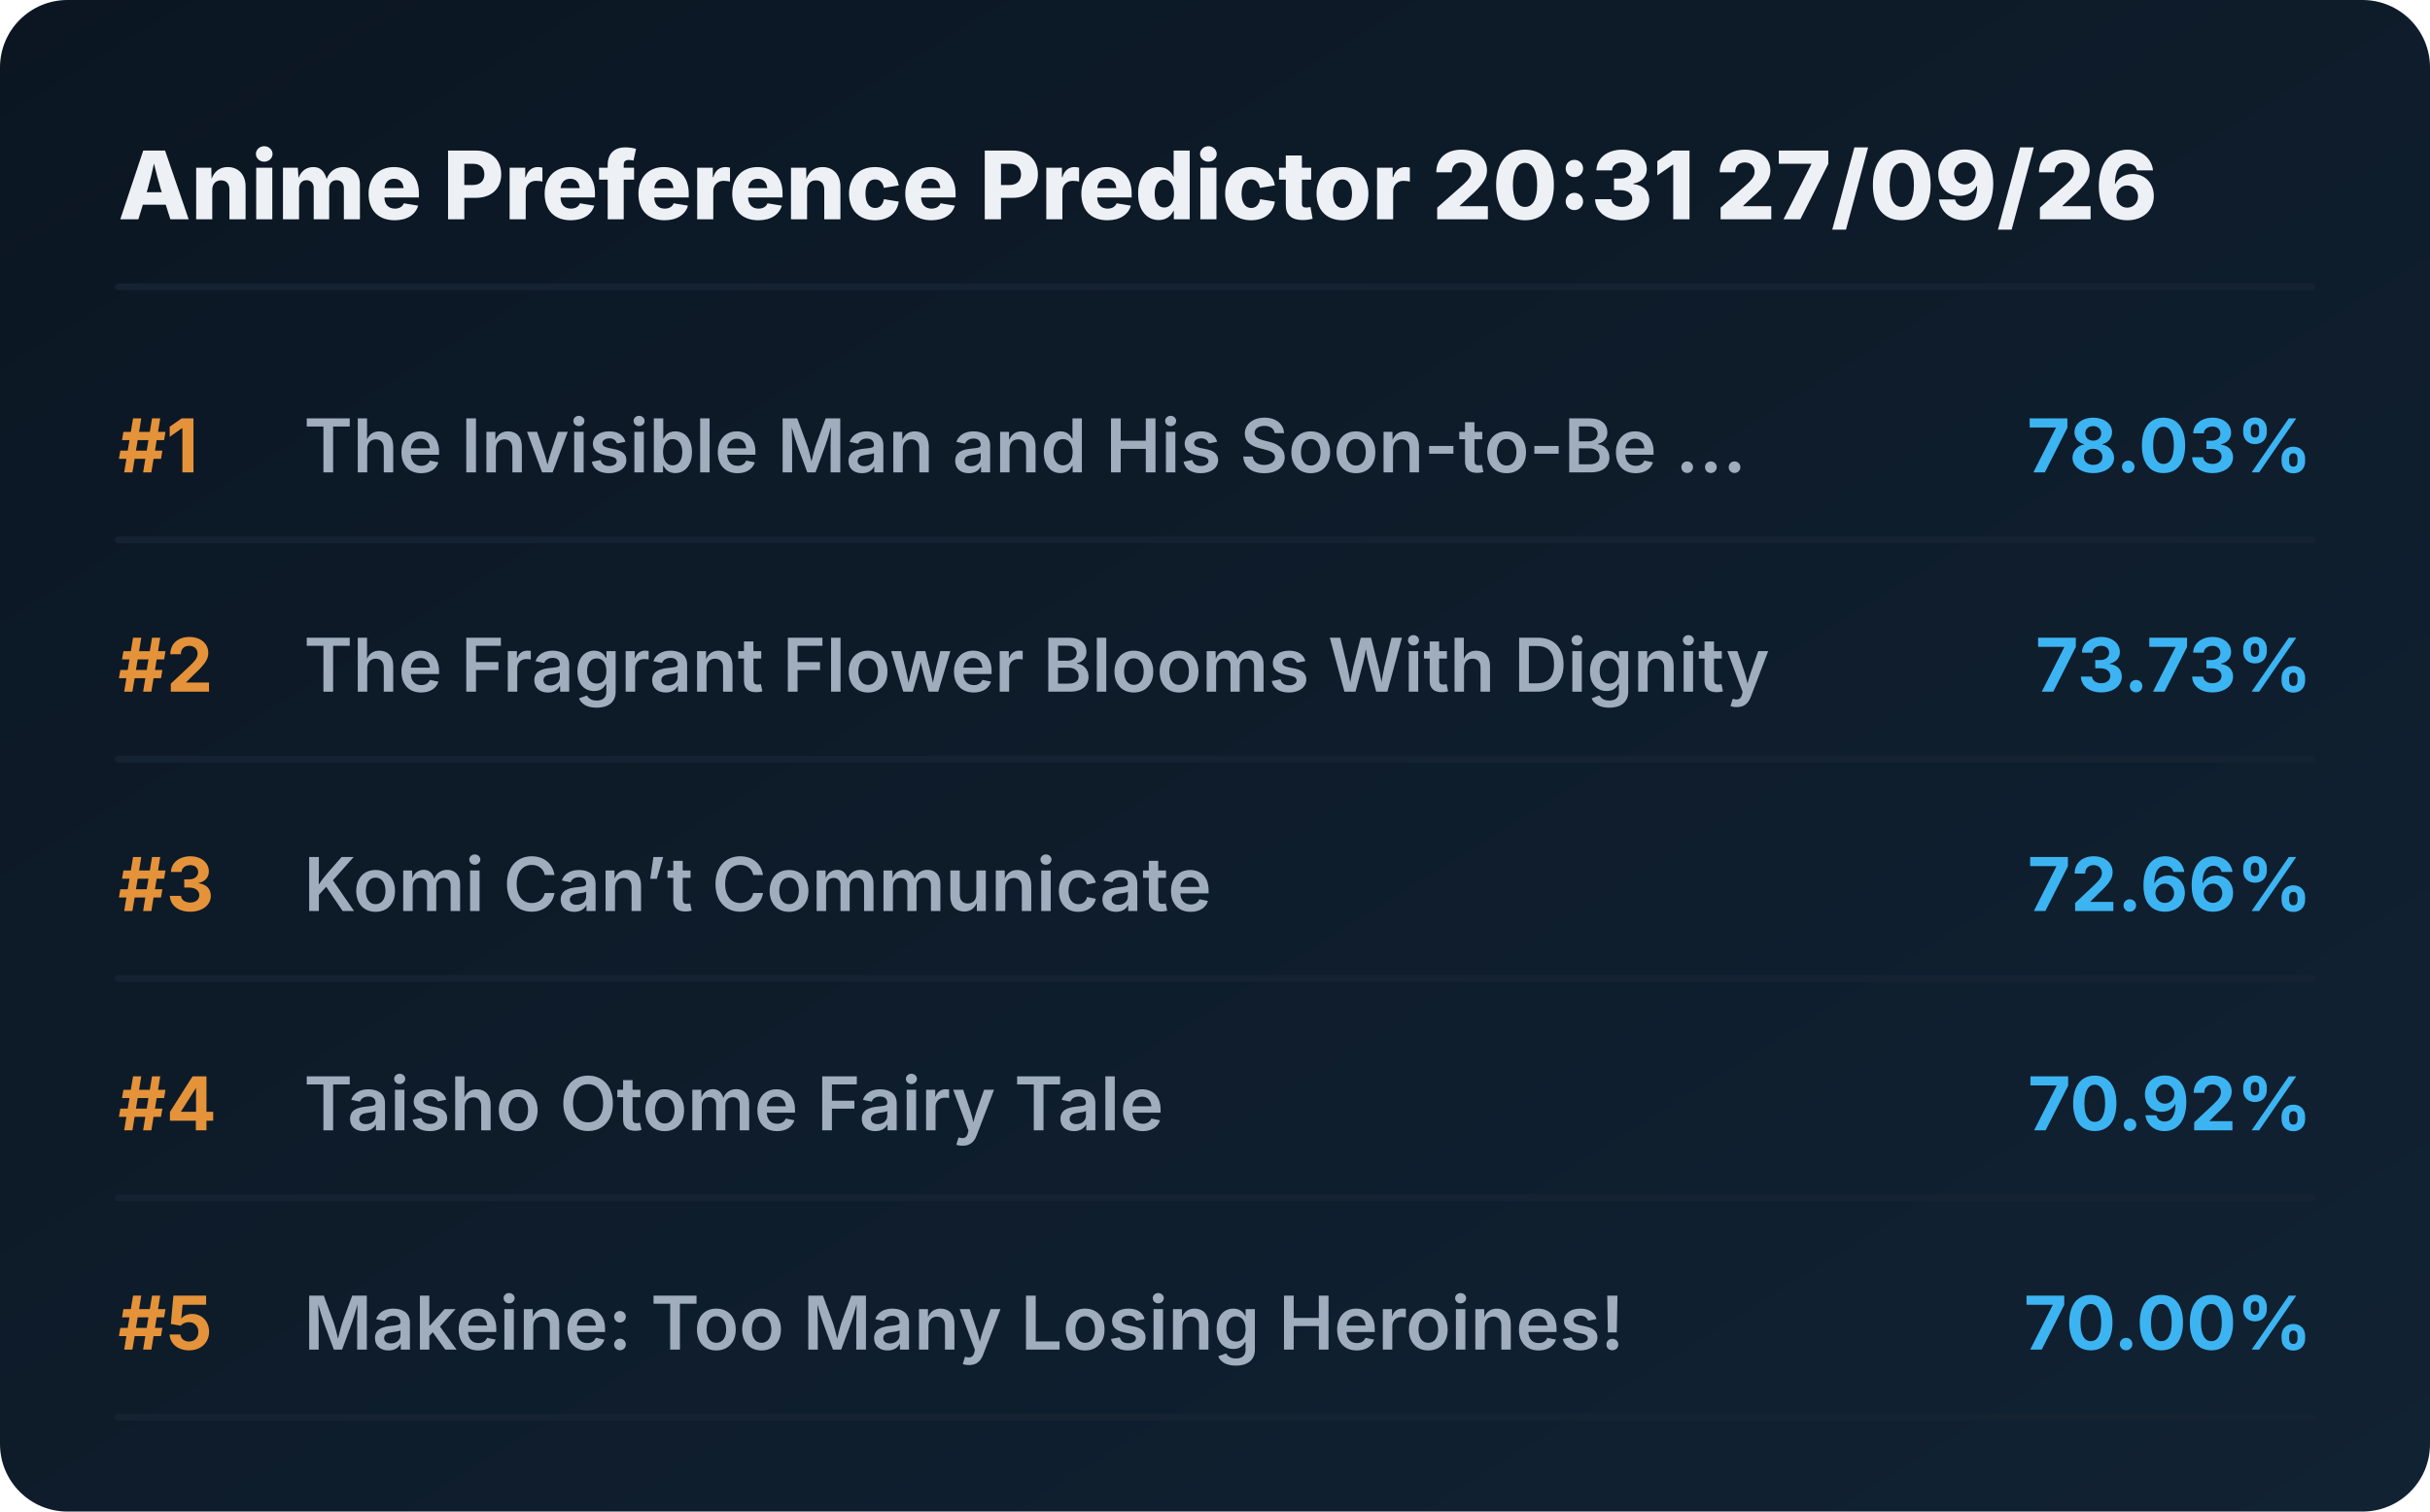
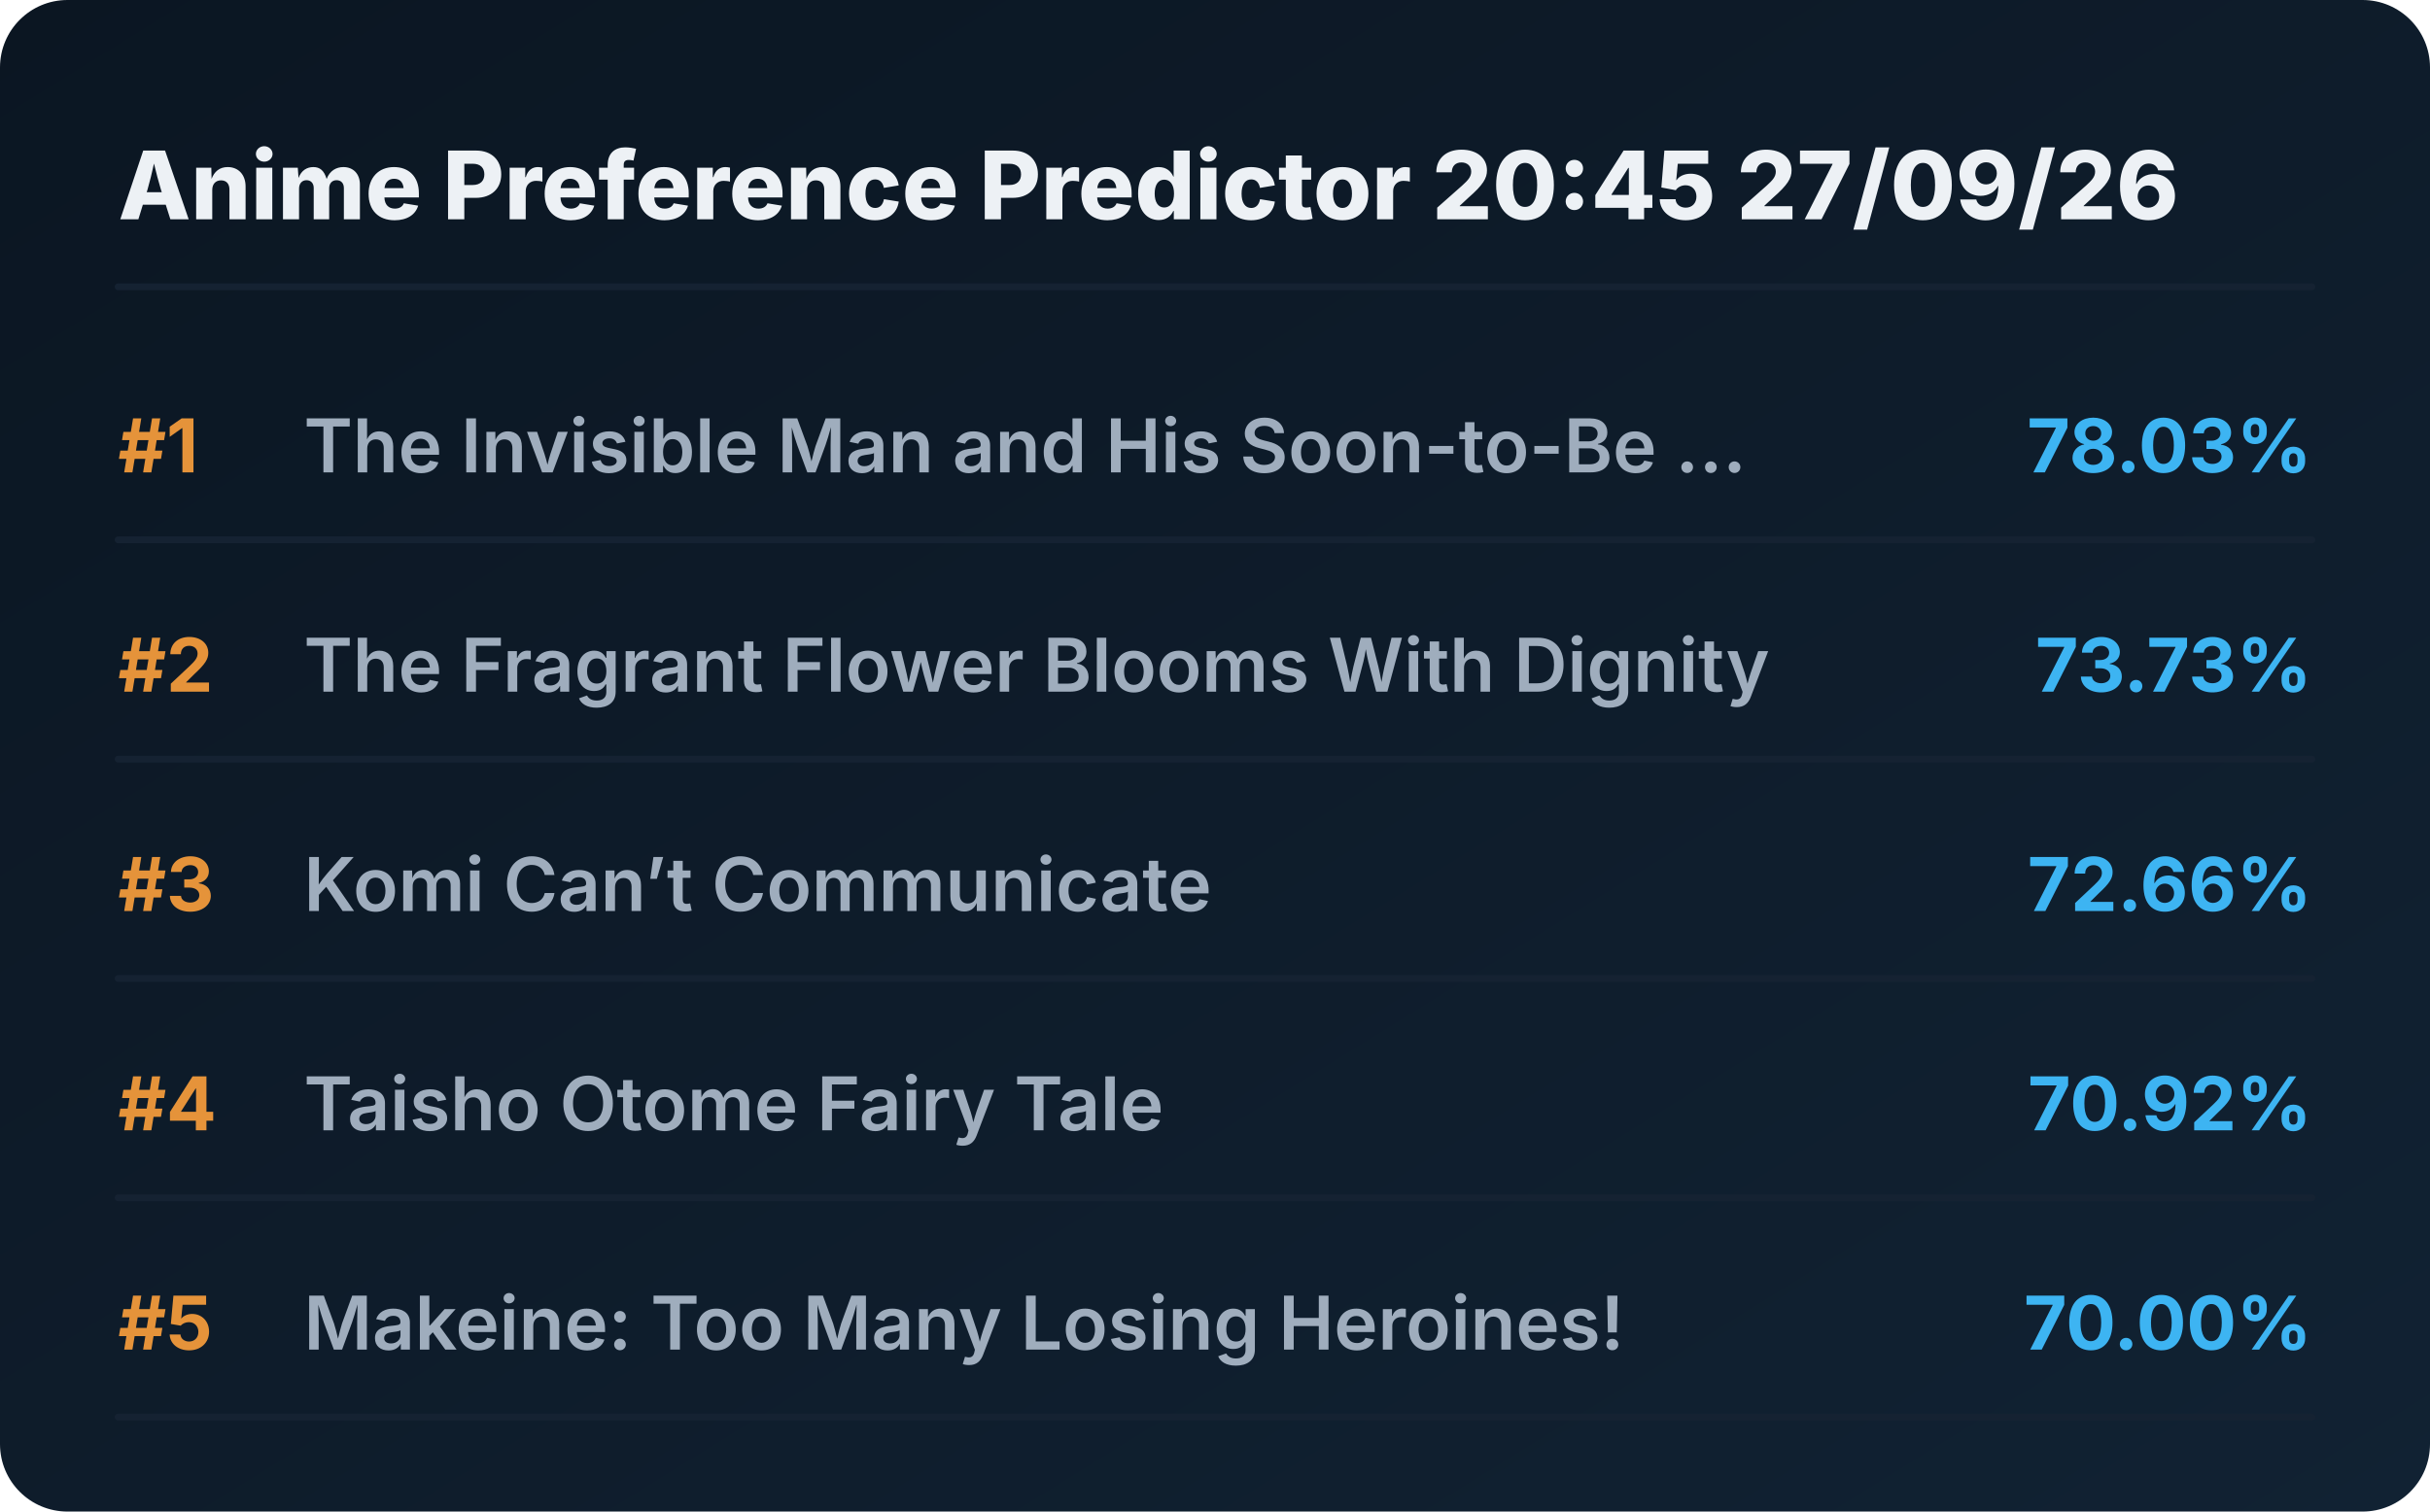
<svg xmlns="http://www.w3.org/2000/svg" viewBox="0 0 720 448" preserveAspectRatio="xMidYMid meet" style="width: 100%; height: auto; max-width: 720px;">
  <defs>
    <linearGradient id="boxGrad" x1="0%" y1="0%" x2="100%" y2="100%">
      <stop offset="0%" stop-color="#0b1622" />
      <stop offset="100%" stop-color="#112233" />
    </linearGradient>
    <clipPath id="titleClip">
      <rect x="90" y="0" width="510" height="100%" />
    </clipPath>
  </defs>
  <style>
    .bg { fill: url(#boxGrad); rx: 20px; }
    .header { font-family: 'Overpass', 'Inter', system-ui, sans-serif; font-weight: 800; font-size: 28px; fill: #edf1f5; }
    .rank { font-family: 'Overpass', 'Inter', system-ui, sans-serif; font-weight: 700; font-size: 22px; fill: #e5933a; }
    .title { font-family: 'Overpass', 'Inter', system-ui, sans-serif; font-weight: 600; font-size: 22px; fill: #9fadbd; }
    .score { font-family: 'Overpass', 'Inter', system-ui, sans-serif; font-weight: 700; font-size: 22px; fill: #3db4f2; }
    .line { stroke: #152232; stroke-width: 2; stroke-linecap: round; }
  </style>
  <rect class="bg" width="720" height="448" />
-   <text x="35" y="65" class="header">Anime Preference Predictor 20:31 27/09/26</text>
+   <text x="35" y="65" class="header">Anime Preference Predictor 20:45 27/09/26</text>
  <line x1="35" y1="85" x2="685" y2="85" class="line" />
  <g transform="translate(0, 0)">
    <text x="35" y="140" class="rank">#1</text>
    <text x="90" y="140" class="title">The Invisible Man and His Soon-to-Be ...</text>
    <text x="685" y="140" class="score" text-anchor="end">78.03%</text>
    <line x1="35" y1="160" x2="685" y2="160" class="line" />
  </g>
  <g transform="translate(0, 65)">
    <text x="35" y="140" class="rank">#2</text>
    <text x="90" y="140" class="title">The Fragrant Flower Blooms With Dignity</text>
    <text x="685" y="140" class="score" text-anchor="end">73.73%</text>
    <line x1="35" y1="160" x2="685" y2="160" class="line" />
  </g>
  <g transform="translate(0, 130)">
    <text x="35" y="140" class="rank">#3</text>
    <text x="90" y="140" class="title">Komi Can’t Communicate</text>
    <text x="685" y="140" class="score" text-anchor="end">72.66%</text>
    <line x1="35" y1="160" x2="685" y2="160" class="line" />
  </g>
  <g transform="translate(0, 195)">
    <text x="35" y="140" class="rank">#4</text>
    <text x="90" y="140" class="title">Taisho Otome Fairy Tale</text>
    <text x="685" y="140" class="score" text-anchor="end">70.92%</text>
    <line x1="35" y1="160" x2="685" y2="160" class="line" />
  </g>
  <g transform="translate(0, 260)">
    <text x="35" y="140" class="rank">#5</text>
    <text x="90" y="140" class="title">Makeine: Too Many Losing Heroines!</text>
    <text x="685" y="140" class="score" text-anchor="end">70.00%</text>
    <line x1="35" y1="160" x2="685" y2="160" class="line" />
  </g>
</svg>
